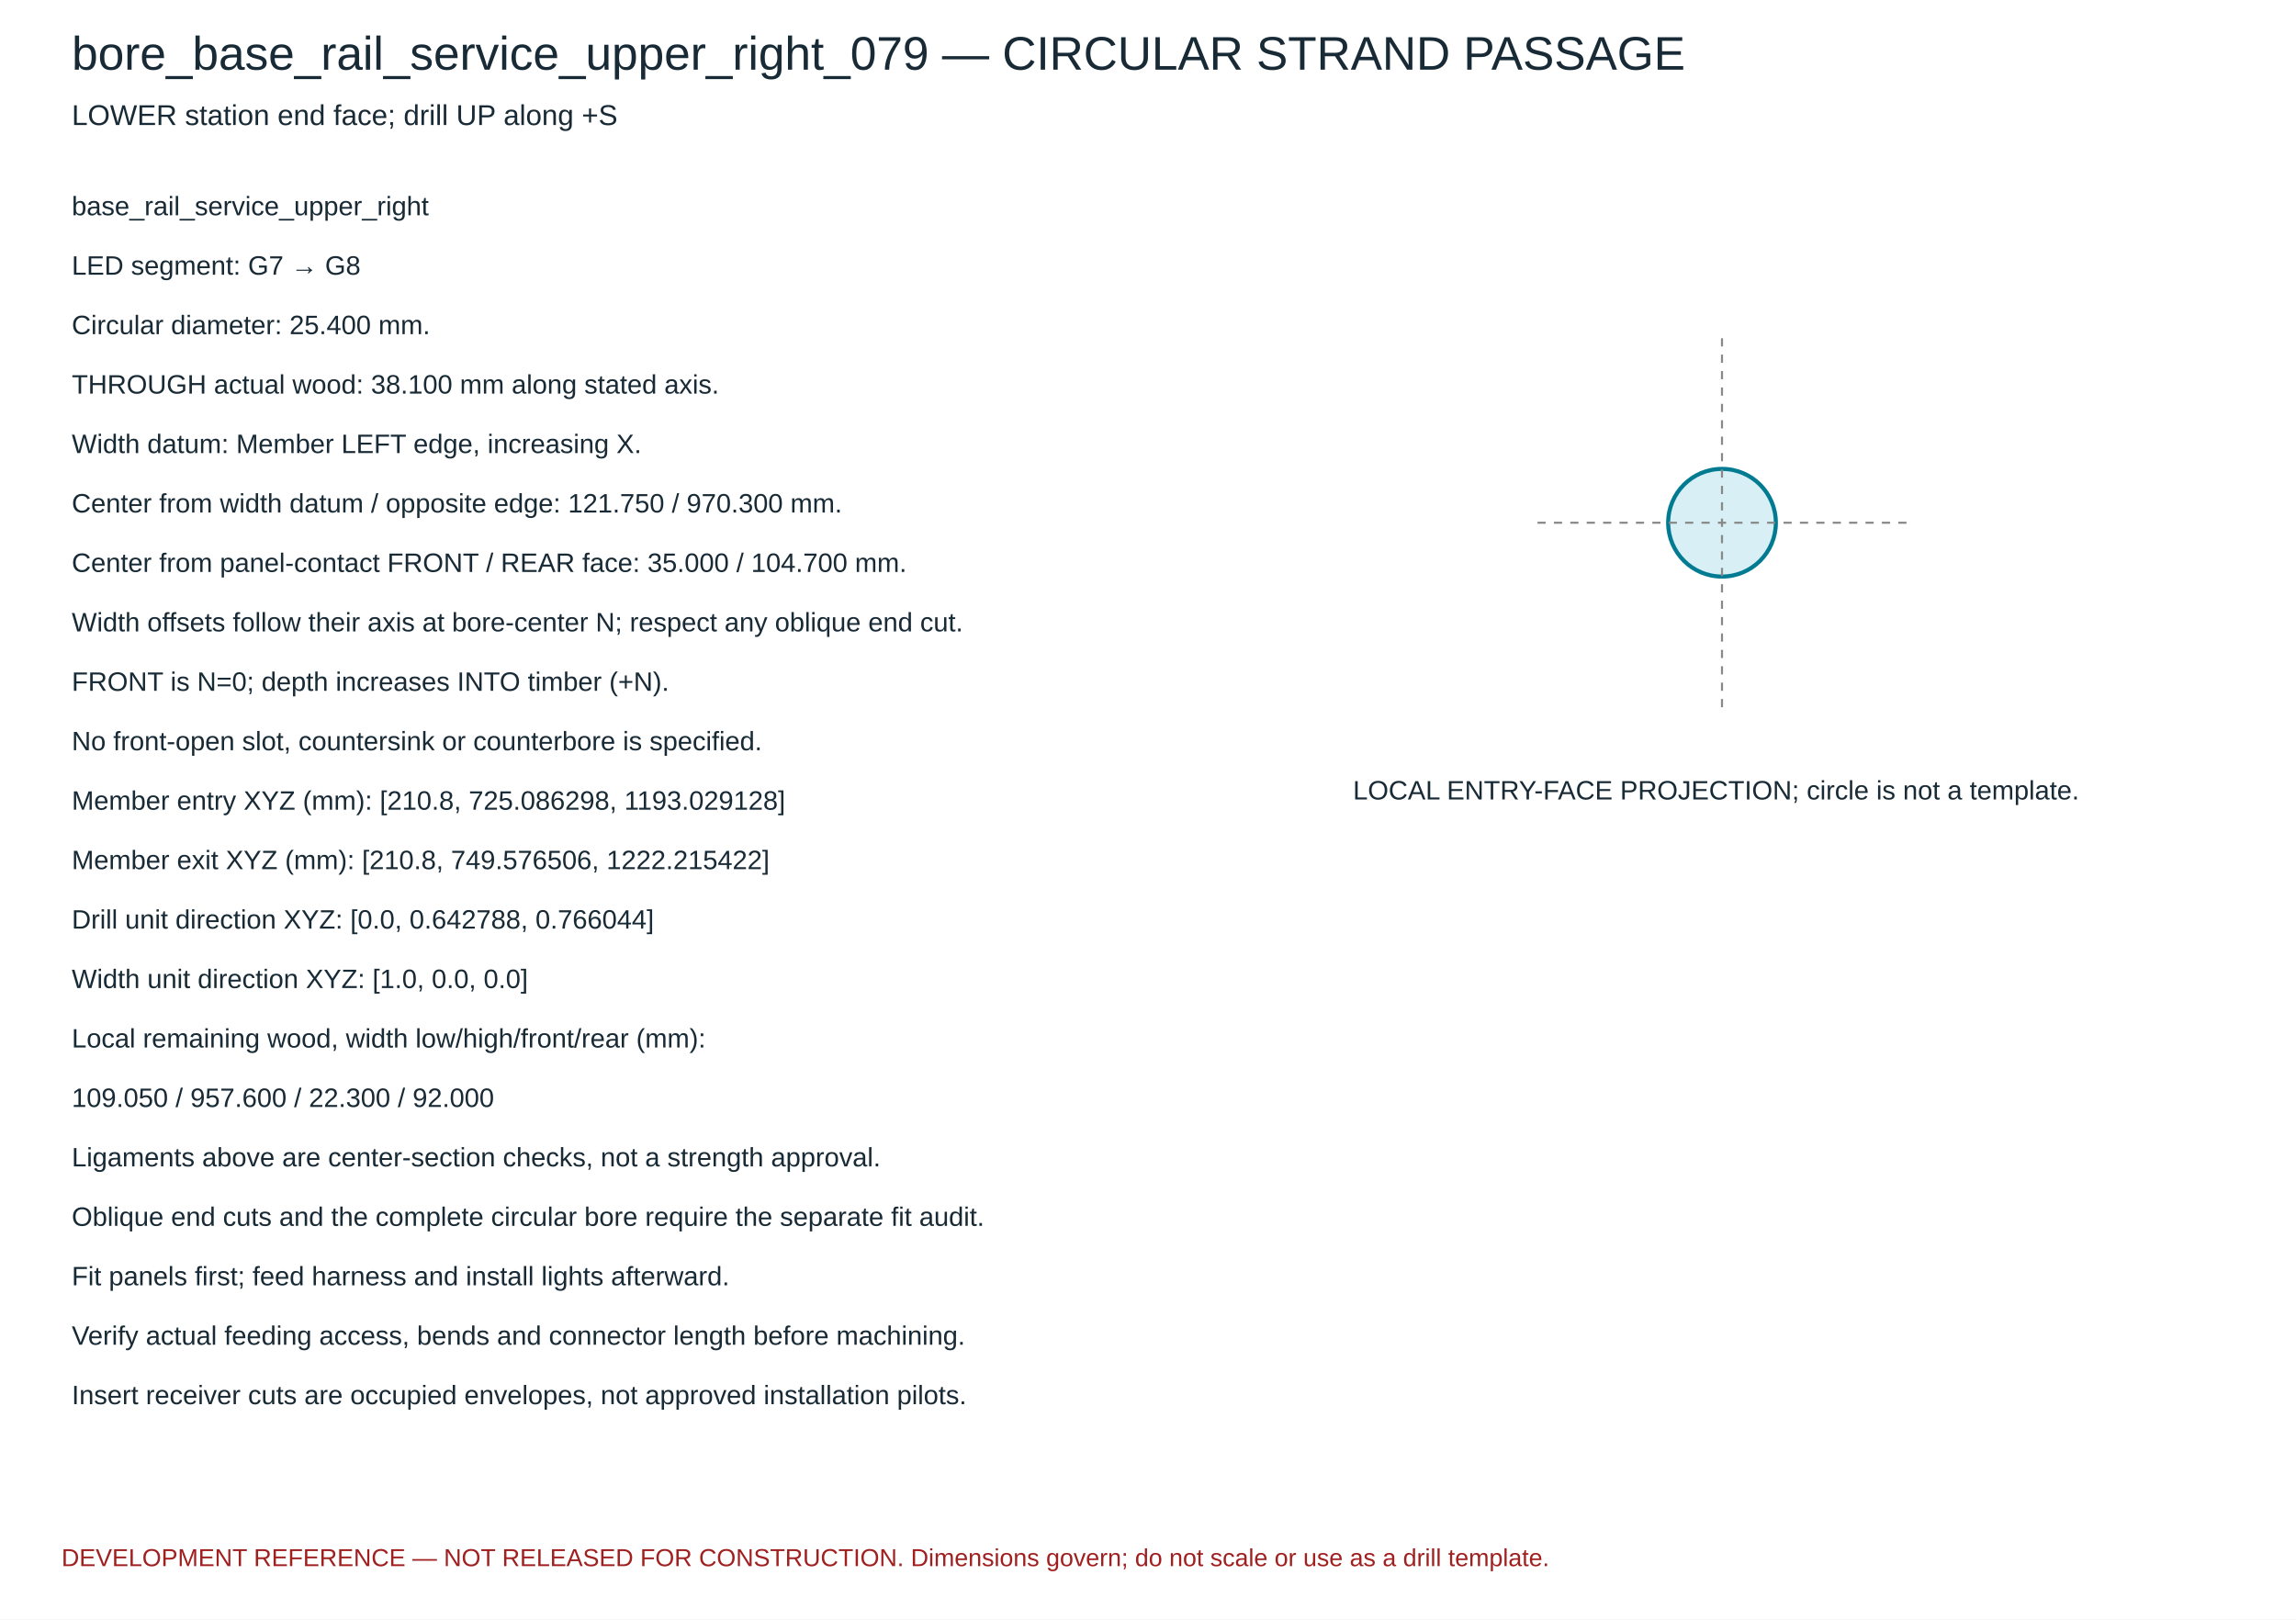
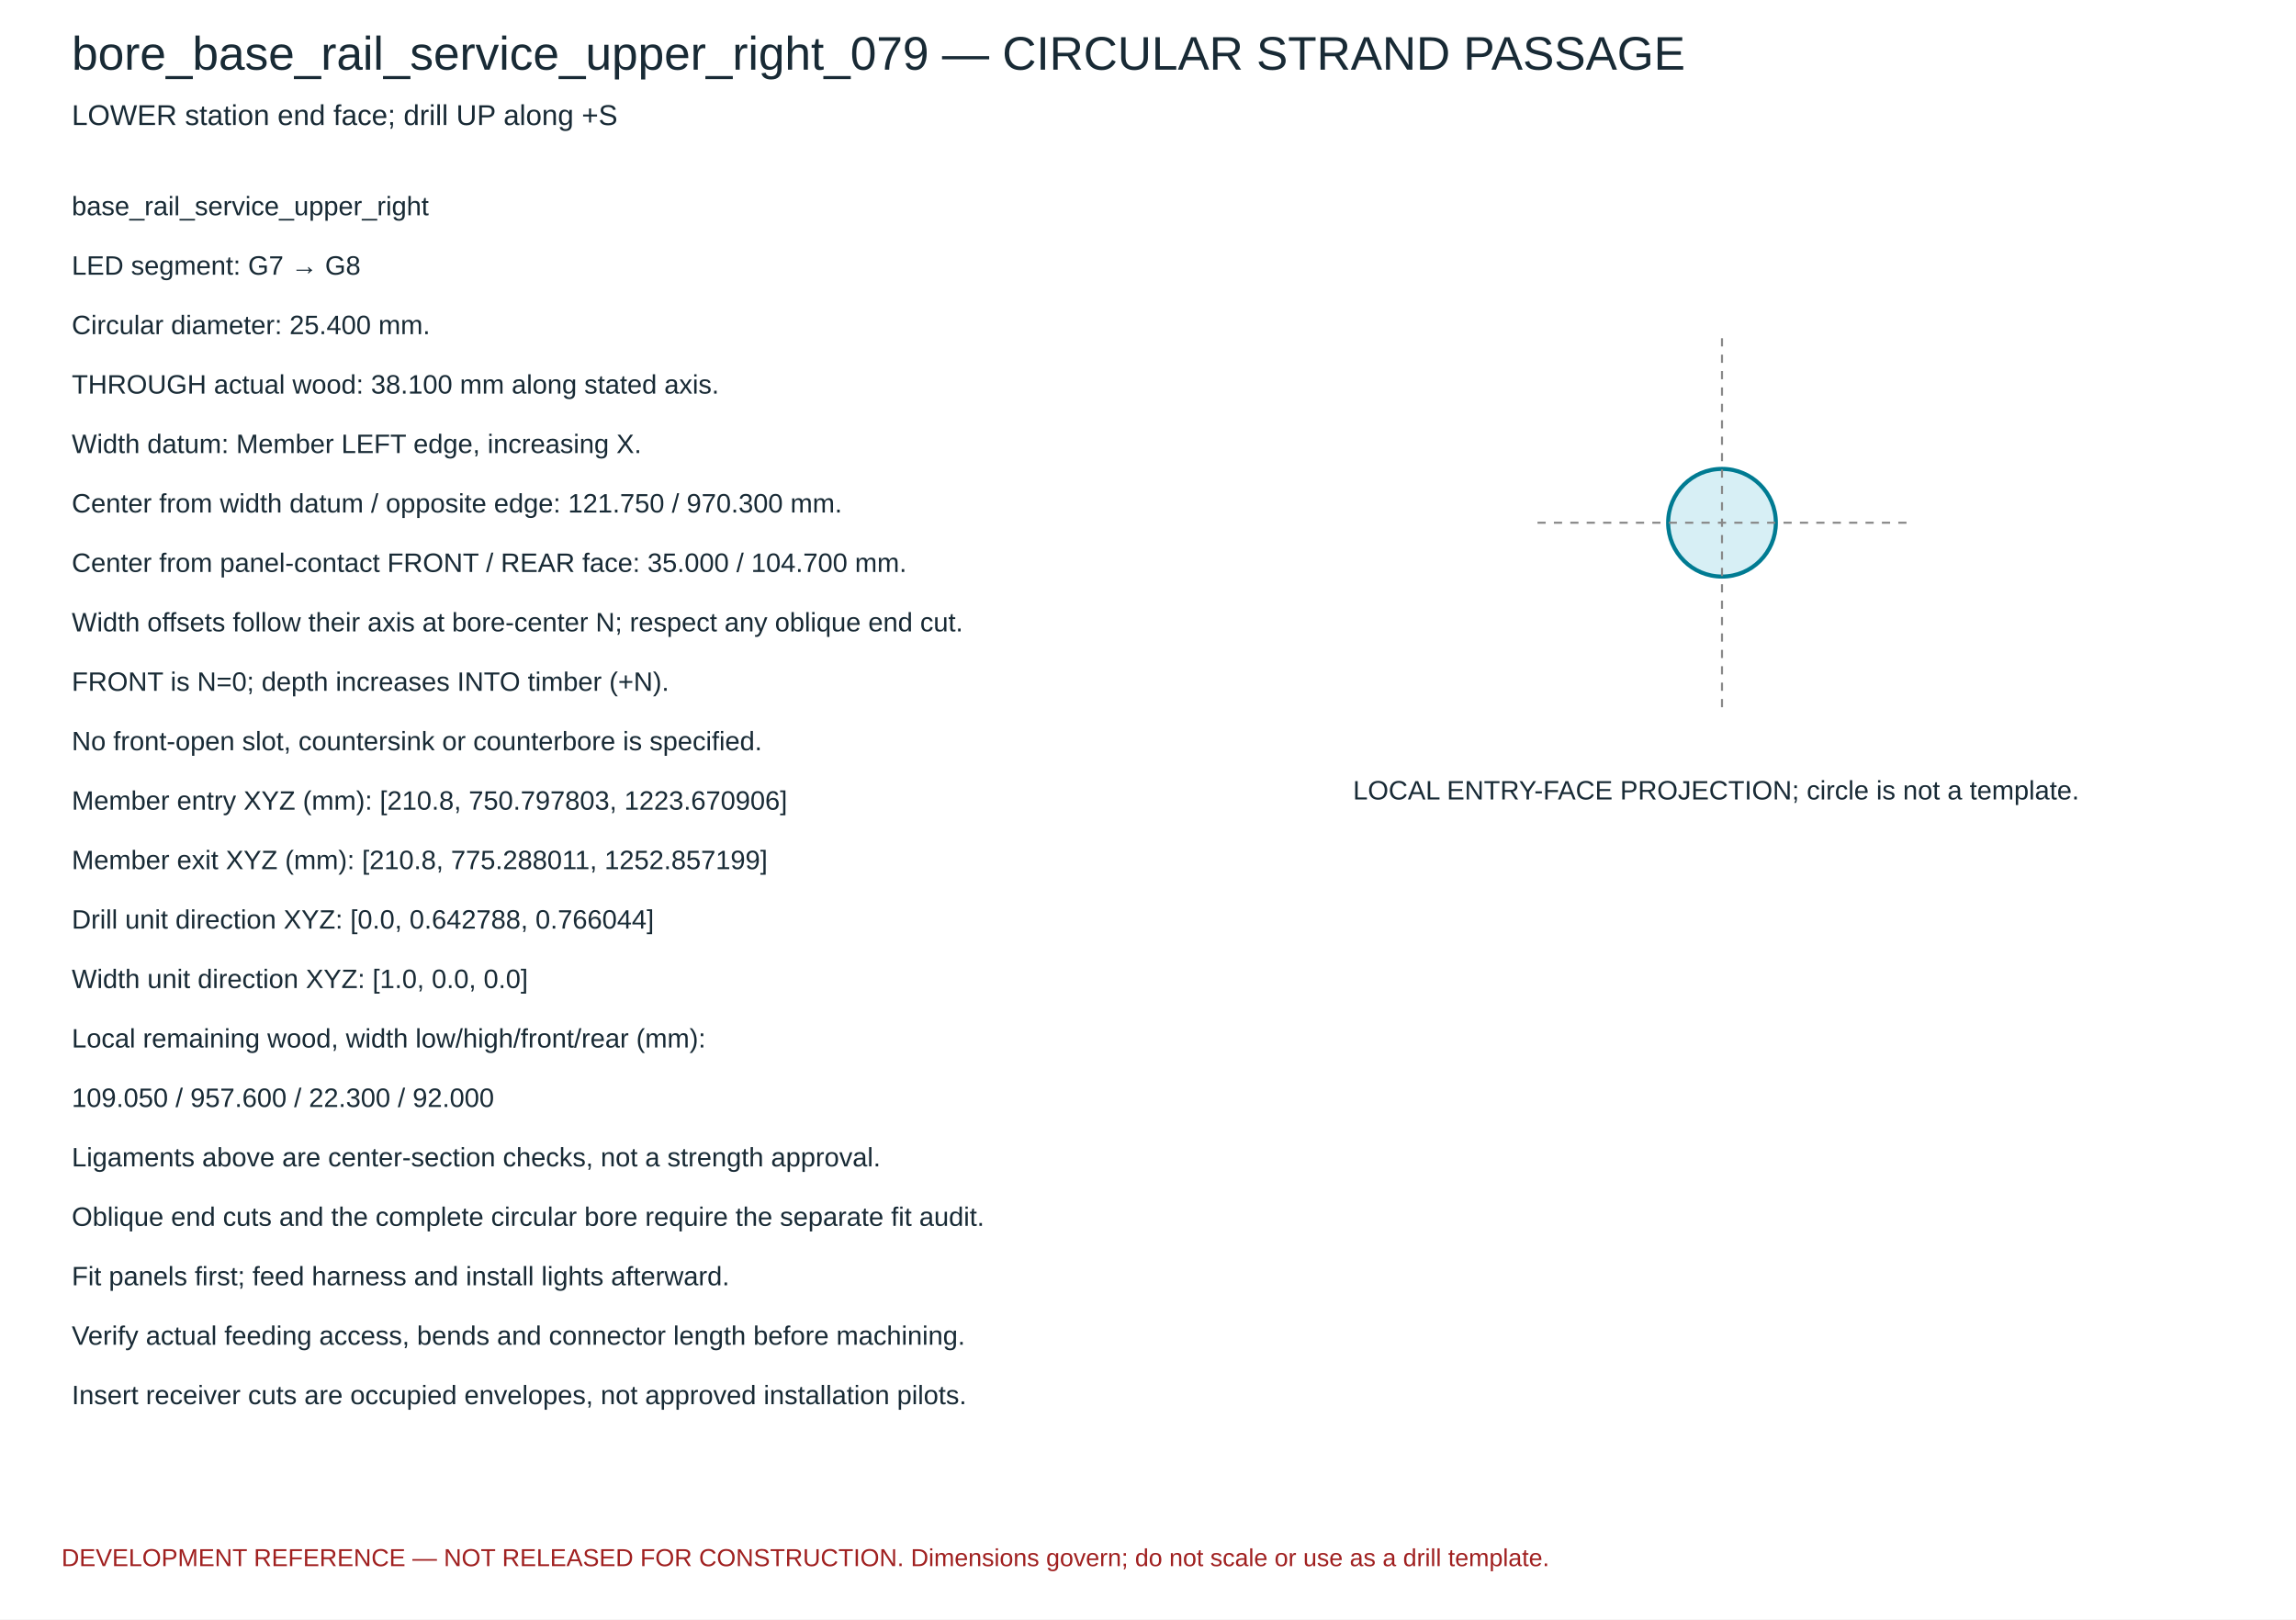
<svg xmlns="http://www.w3.org/2000/svg" width="1120" height="790" viewBox="0 0 1120 790">
  <rect width="1120" height="790" fill="white" />
  <g font-family="Arial,sans-serif" fill="#182a35">
    <text x="35" y="34" font-size="23">bore_base_rail_service_upper_right_079 — CIRCULAR STRAND PASSAGE</text>
    <text x="35" y="61" font-size="14">LOWER station end face; drill UP along +S</text>
    <circle cx="840.0" cy="255.0" r="26.263" fill="#d7eff5" stroke="#007b92" stroke-width="2" />
    <path d="M 750.0 255.0 H 930.0 M 840.0 165.0 V 345.0" stroke="#888" stroke-dasharray="4 4" />
    <text x="660" y="390" font-size="13">LOCAL ENTRY-FACE PROJECTION; circle is not a template.</text>
    <text x="35" y="105" font-size="13">base_rail_service_upper_right</text>
    <text x="35" y="134" font-size="13">LED segment: G7 → G8</text>
    <text x="35" y="163" font-size="13">Circular diameter: 25.400 mm.</text>
    <text x="35" y="192" font-size="13">THROUGH actual wood: 38.100 mm along stated axis.</text>
    <text x="35" y="221" font-size="13">Width datum: Member LEFT edge, increasing X.</text>
    <text x="35" y="250" font-size="13">Center from width datum / opposite edge: 121.750 / 970.300 mm.</text>
    <text x="35" y="279" font-size="13">Center from panel-contact FRONT / REAR face: 35.000 / 104.700 mm.</text>
    <text x="35" y="308" font-size="13">Width offsets follow their axis at bore-center N; respect any oblique end cut.</text>
    <text x="35" y="337" font-size="13">FRONT is N=0; depth increases INTO timber (+N).</text>
    <text x="35" y="366" font-size="13">No front-open slot, countersink or counterbore is specified.</text>
-     <text x="35" y="395" font-size="13">Member entry XYZ (mm): [210.8, 725.086298, 1193.029128]</text>
-     <text x="35" y="424" font-size="13">Member exit XYZ (mm): [210.8, 749.576506, 1222.215422]</text>
+     <text x="35" y="395" font-size="13">Member entry XYZ (mm): [210.8, 750.797803, 1223.670906]</text>
+     <text x="35" y="424" font-size="13">Member exit XYZ (mm): [210.8, 775.288011, 1252.857199]</text>
    <text x="35" y="453" font-size="13">Drill unit direction XYZ: [0.0, 0.642788, 0.766044]</text>
    <text x="35" y="482" font-size="13">Width unit direction XYZ: [1.0, 0.0, 0.0]</text>
    <text x="35" y="511" font-size="13">Local remaining wood, width low/high/front/rear (mm):</text>
    <text x="35" y="540" font-size="13">109.050 / 957.600 / 22.300 / 92.000</text>
    <text x="35" y="569" font-size="13">Ligaments above are center-section checks, not a strength approval.</text>
    <text x="35" y="598" font-size="13">Oblique end cuts and the complete circular bore require the separate fit audit.</text>
    <text x="35" y="627" font-size="13">Fit panels first; feed harness and install lights afterward.</text>
    <text x="35" y="656" font-size="13">Verify actual feeding access, bends and connector length before machining.</text>
    <text x="35" y="685" font-size="13">Insert receiver cuts are occupied envelopes, not approved installation pilots.</text>
    <text x="30" y="764" font-size="12" fill="#a02020">DEVELOPMENT REFERENCE — NOT RELEASED FOR CONSTRUCTION. Dimensions govern; do not scale or use as a drill template.</text>
  </g>
</svg>
